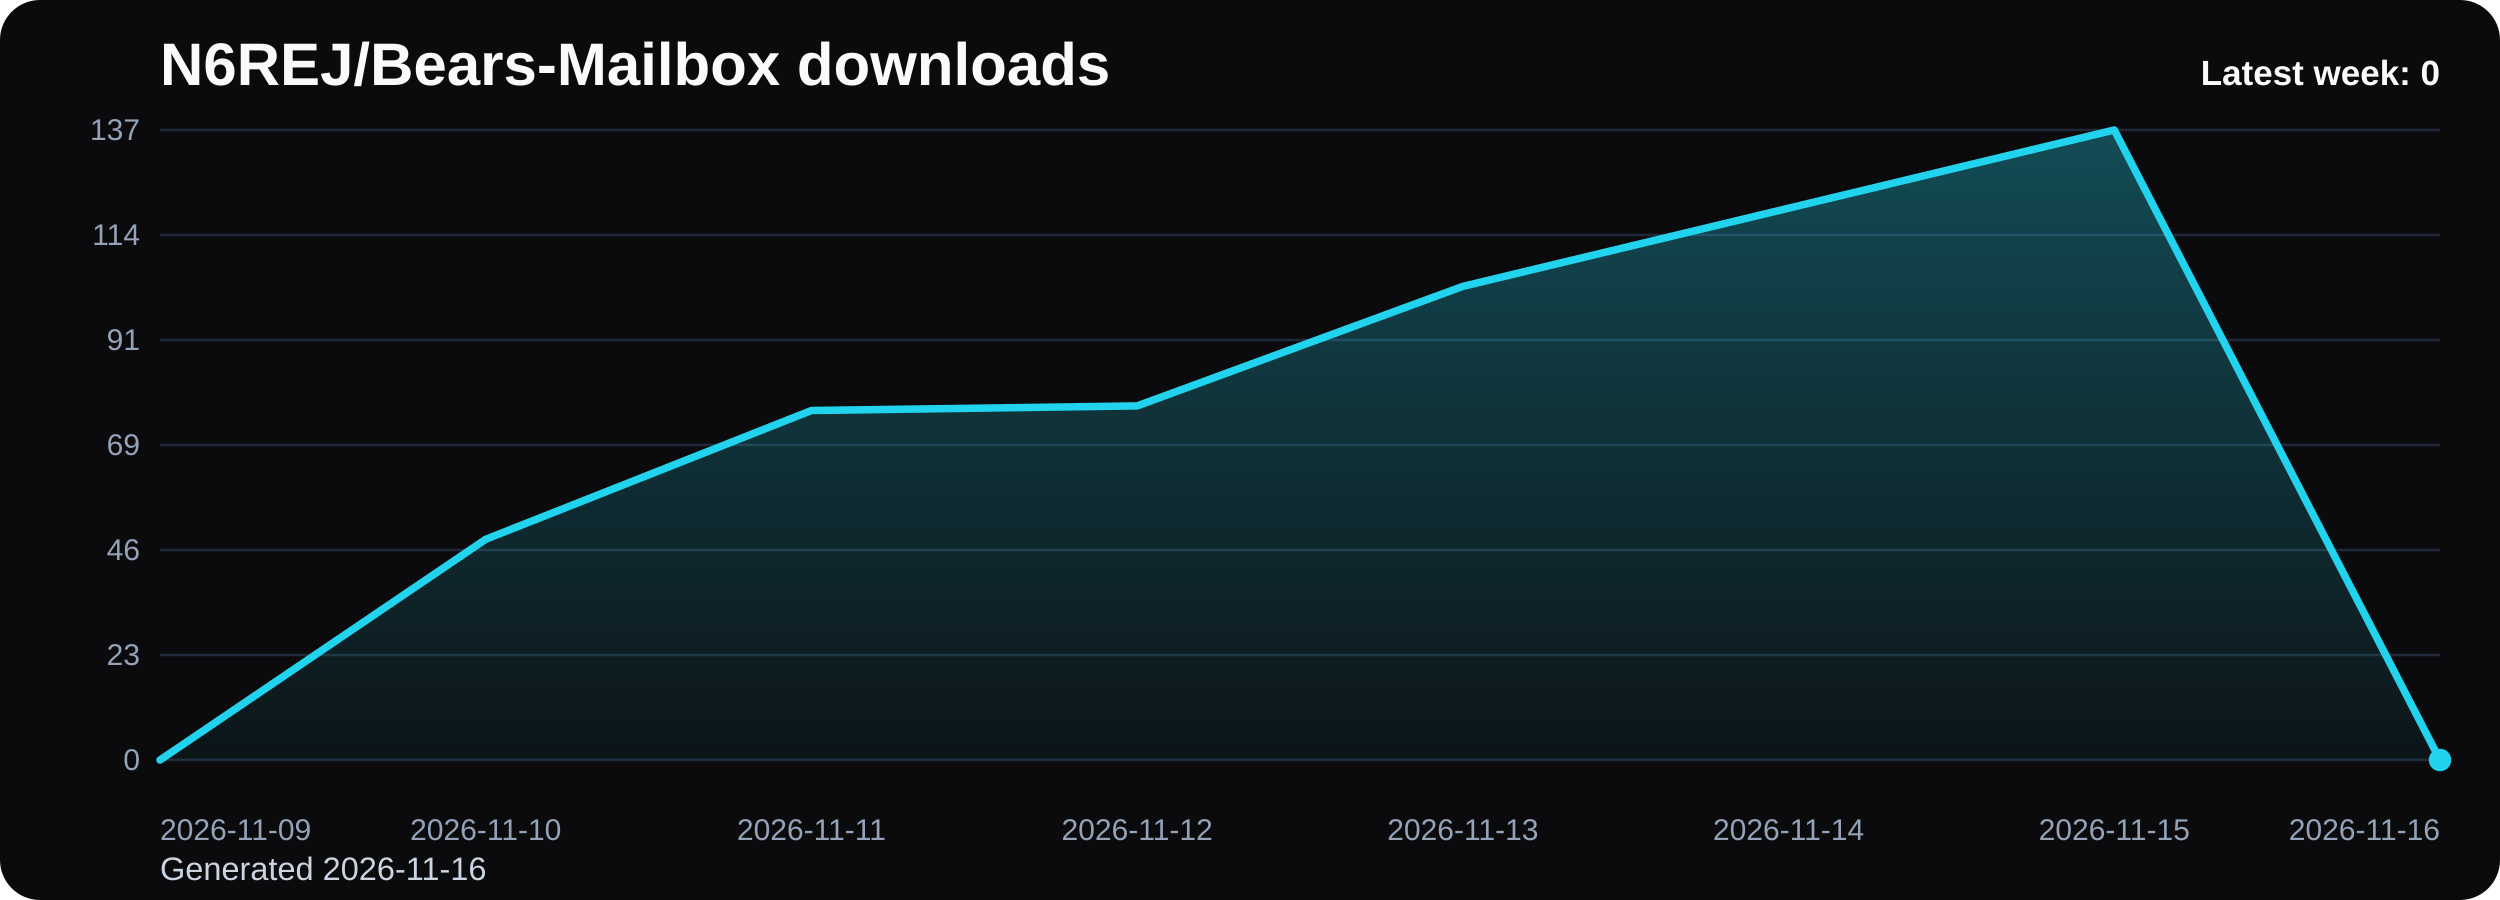
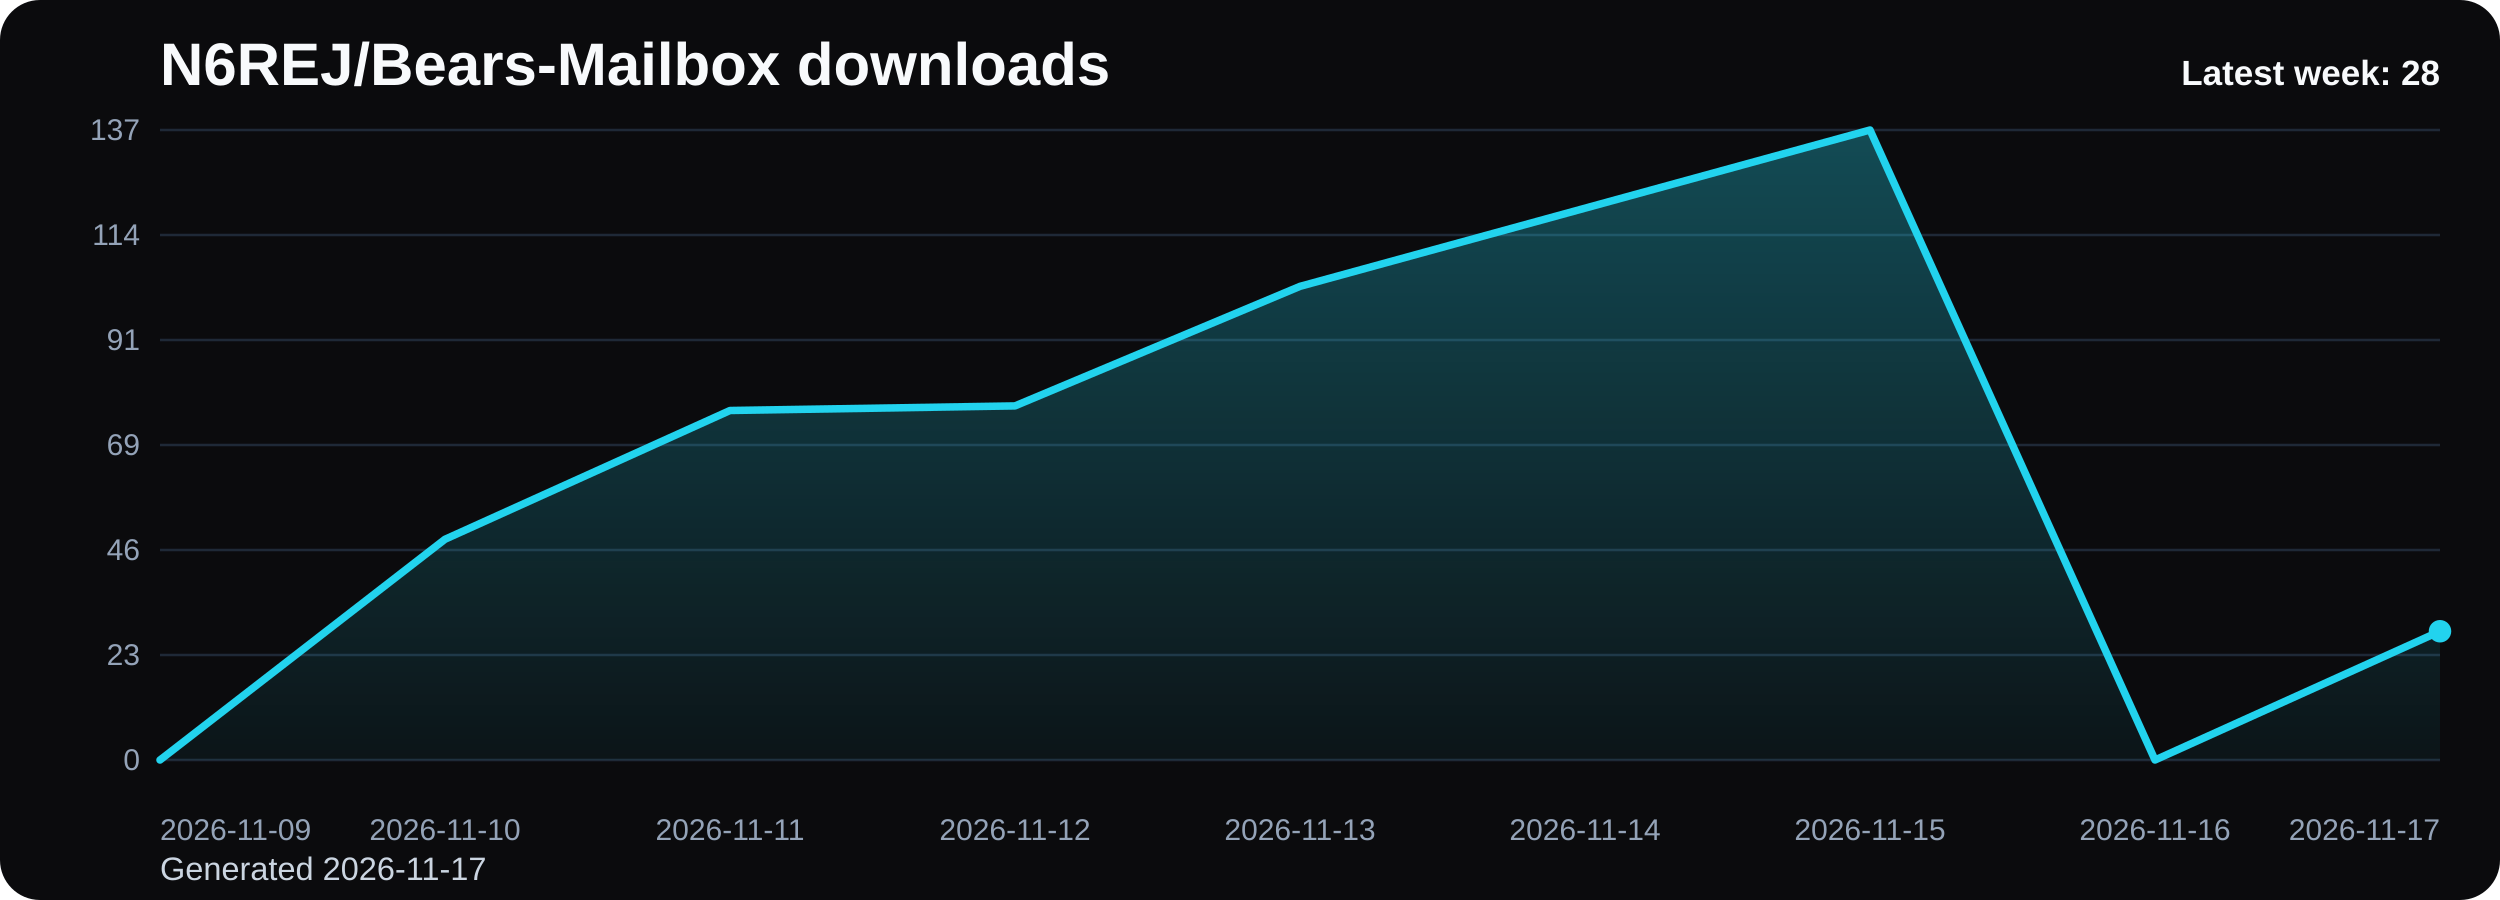
<svg xmlns="http://www.w3.org/2000/svg" viewBox="0 0 1000 360" role="img" aria-label="N6REJ/Bears-Mailbox downloads chart">
  <defs>
    <linearGradient id="fill-weekly-black" x1="0" y1="0" x2="0" y2="1">
      <stop offset="0%" stop-color="#22d3ee" stop-opacity="0.32" />
      <stop offset="100%" stop-color="#22d3ee" stop-opacity="0.05" />
    </linearGradient>
    <style>
      .bg { fill: #0b0b0d; }
      .title { font: 700 24px Arial, sans-serif; fill: #f8fafc; }
      .sub { font: 400 13px Arial, sans-serif; fill: #cbd5e1; }
      .grid { stroke: #1f2937; stroke-width: 1; }
      .axis { font: 400 12px Arial, sans-serif; fill: #94a3b8; }
      .line { fill: none; stroke: #22d3ee; stroke-width: 3; stroke-linecap: round; stroke-linejoin: round; }
      .dot { fill: #22d3ee; }
      .value { font: 600 11px Arial, sans-serif; fill: #cbd5e1; }
      .latest { font: 700 14px Arial, sans-serif; fill: #f8fafc; }
    </style>
  </defs>
  <rect class="bg" x="0" y="0" width="1000" height="360" rx="16" />
  <text class="title" x="64" y="34">N6REJ/Bears-Mailbox downloads</text>
-   <text class="sub" x="64" y="352">Generated 2026-11-16</text>
+   <text class="sub" x="64" y="352">Generated 2026-11-17</text>
  <line x1="64" y1="52.00" x2="976" y2="52.00" class="grid" />
  <text x="56" y="56.00" text-anchor="end" class="axis">137</text>
  <line x1="64" y1="94.00" x2="976" y2="94.00" class="grid" />
  <text x="56" y="98.00" text-anchor="end" class="axis">114</text>
  <line x1="64" y1="136.00" x2="976" y2="136.00" class="grid" />
  <text x="56" y="140.00" text-anchor="end" class="axis">91</text>
  <line x1="64" y1="178.00" x2="976" y2="178.00" class="grid" />
  <text x="56" y="182.00" text-anchor="end" class="axis">69</text>
  <line x1="64" y1="220.00" x2="976" y2="220.00" class="grid" />
  <text x="56" y="224.00" text-anchor="end" class="axis">46</text>
  <line x1="64" y1="262.00" x2="976" y2="262.00" class="grid" />
  <text x="56" y="266.00" text-anchor="end" class="axis">23</text>
  <line x1="64" y1="304.00" x2="976" y2="304.00" class="grid" />
  <text x="56" y="308.00" text-anchor="end" class="axis">0</text>
-   <path d="M 64.00 304 L 64.00 304.00 L 194.29 215.71 L 324.57 164.20 L 454.86 162.36 L 585.14 114.54 L 715.43 83.27 L 845.71 52.00 L 976.00 304.00 L 976.00 304 Z" fill="url(#fill-weekly-black)" />
-   <polyline class="line" points="64.00,304.00 194.29,215.71 324.57,164.20 454.86,162.36 585.14,114.54 715.43,83.27 845.71,52.00 976.00,304.00" />
-   <circle class="dot" cx="976.00" cy="304.00" r="4.5" />
+   <path d="M 64.00 304 L 64.00 304.00 L 178.00 215.71 L 292.00 164.20 L 406.00 162.36 L 520.00 114.54 L 634.00 83.27 L 748.00 52.00 L 862.00 304.00 L 976.00 252.50 L 976.00 304 Z" fill="url(#fill-weekly-black)" />
+   <polyline class="line" points="64.00,304.00 178.00,215.71 292.00,164.20 406.00,162.36 520.00,114.54 634.00,83.27 748.00,52.00 862.00,304.00 976.00,252.50" />
+   <circle class="dot" cx="976.00" cy="252.50" r="4.5" />
  <text class="axis" x="64.00" y="336" text-anchor="start">2026-11-09</text>
-   <text class="axis" x="194.29" y="336" text-anchor="middle">2026-11-10</text>
-   <text class="axis" x="324.57" y="336" text-anchor="middle">2026-11-11</text>
-   <text class="axis" x="454.86" y="336" text-anchor="middle">2026-11-12</text>
-   <text class="axis" x="585.14" y="336" text-anchor="middle">2026-11-13</text>
-   <text class="axis" x="715.43" y="336" text-anchor="middle">2026-11-14</text>
-   <text class="axis" x="845.71" y="336" text-anchor="middle">2026-11-15</text>
-   <text class="axis" x="976.00" y="336" text-anchor="end">2026-11-16</text>
-   <text class="latest" x="976" y="34" text-anchor="end">Latest week: 0</text>
+   <text class="axis" x="178.00" y="336" text-anchor="middle">2026-11-10</text>
+   <text class="axis" x="292.00" y="336" text-anchor="middle">2026-11-11</text>
+   <text class="axis" x="406.00" y="336" text-anchor="middle">2026-11-12</text>
+   <text class="axis" x="520.00" y="336" text-anchor="middle">2026-11-13</text>
+   <text class="axis" x="634.00" y="336" text-anchor="middle">2026-11-14</text>
+   <text class="axis" x="748.00" y="336" text-anchor="middle">2026-11-15</text>
+   <text class="axis" x="862.00" y="336" text-anchor="middle">2026-11-16</text>
+   <text class="axis" x="976.00" y="336" text-anchor="end">2026-11-17</text>
+   <text class="latest" x="976" y="34" text-anchor="end">Latest week: 28</text>
</svg>
